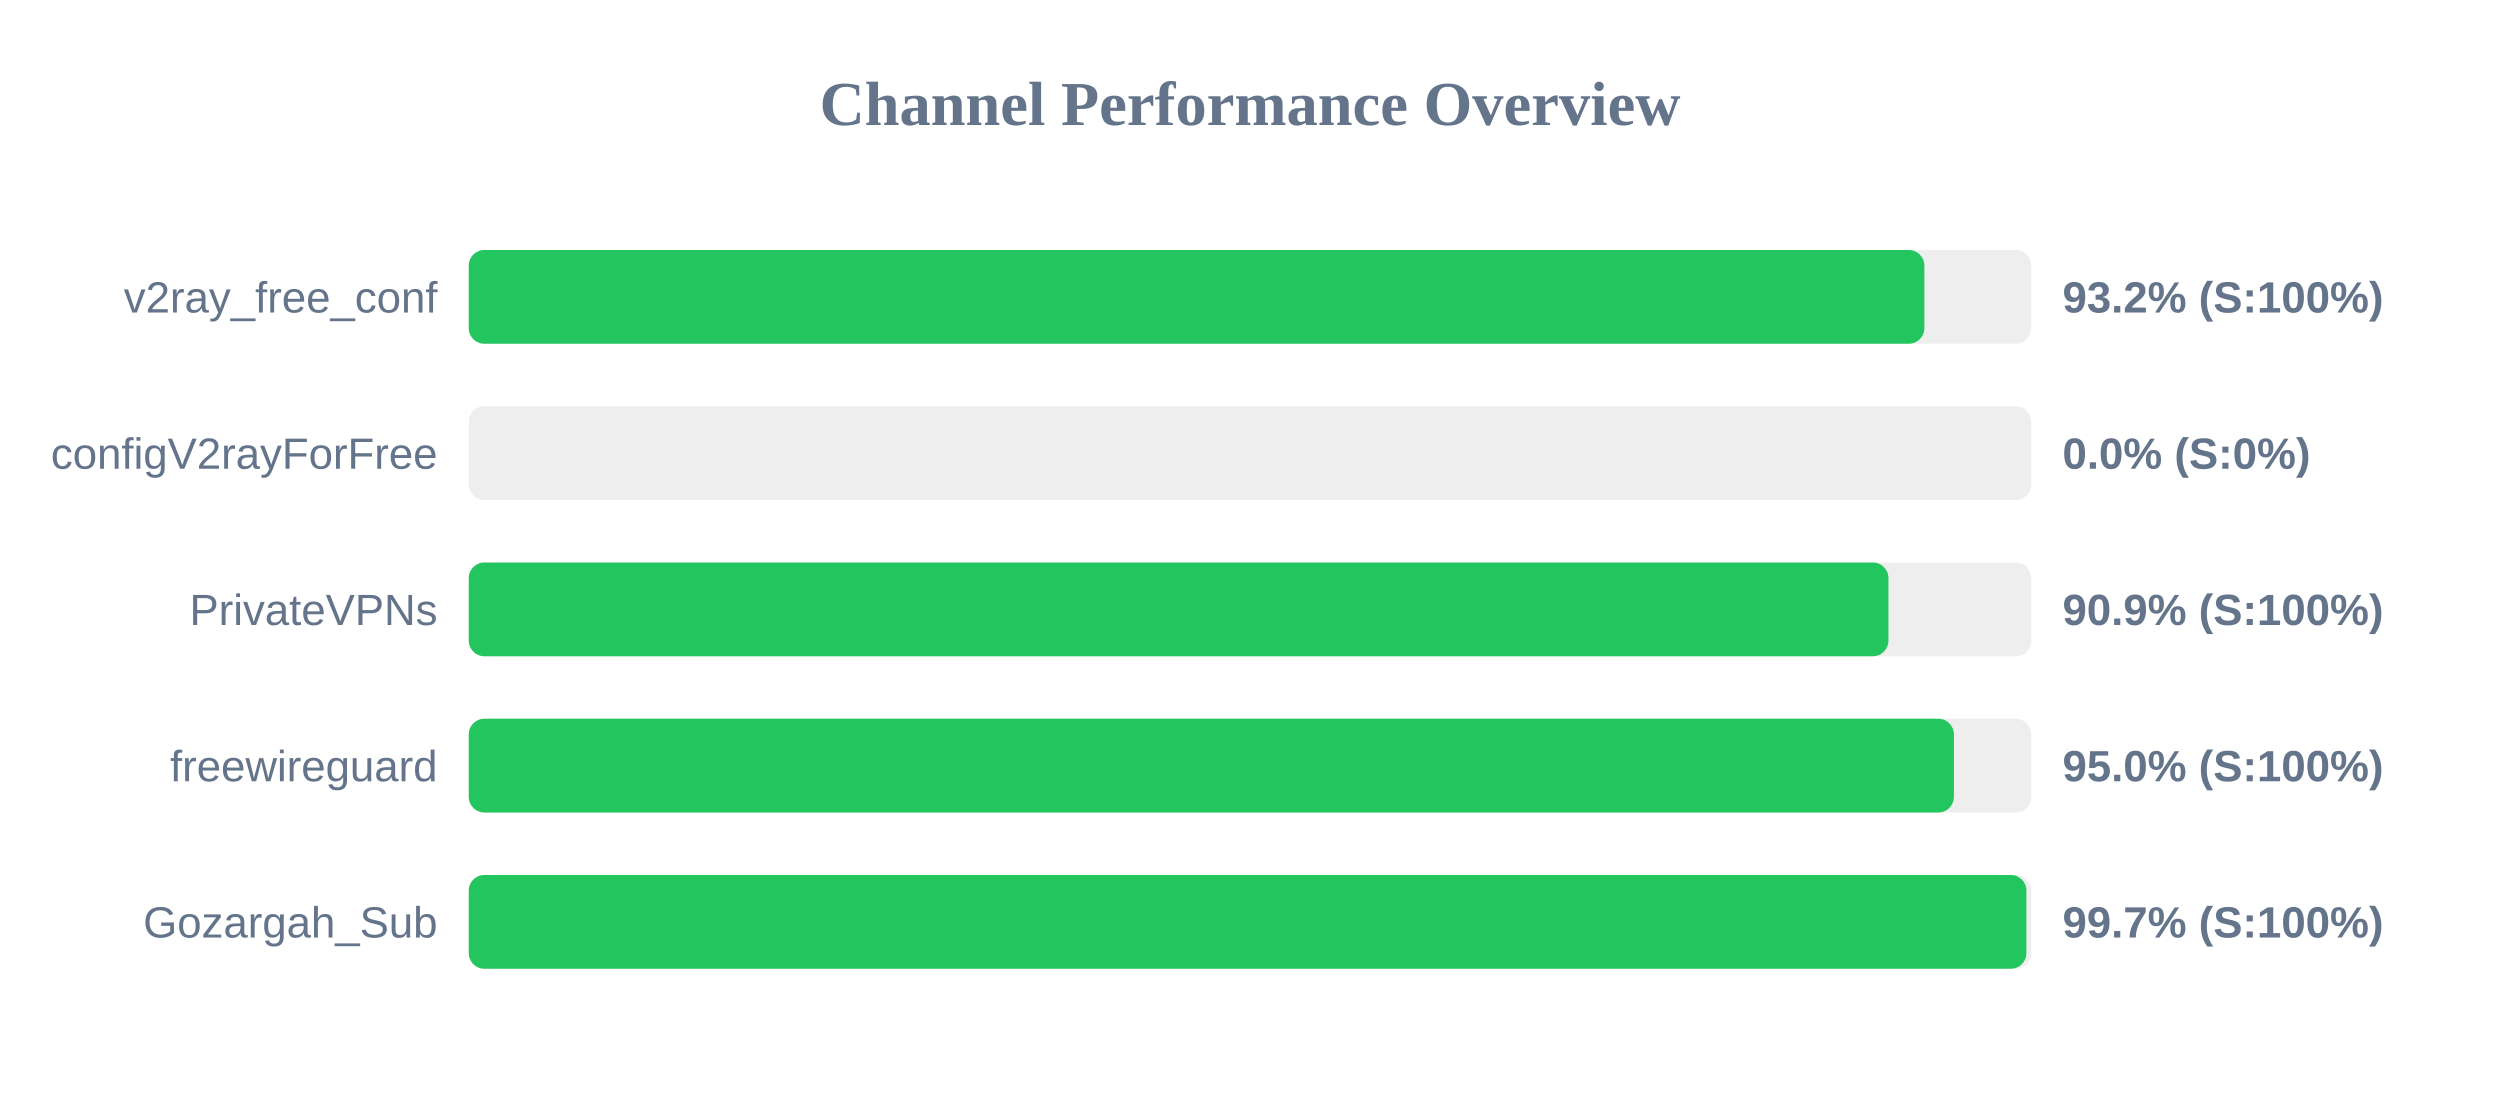
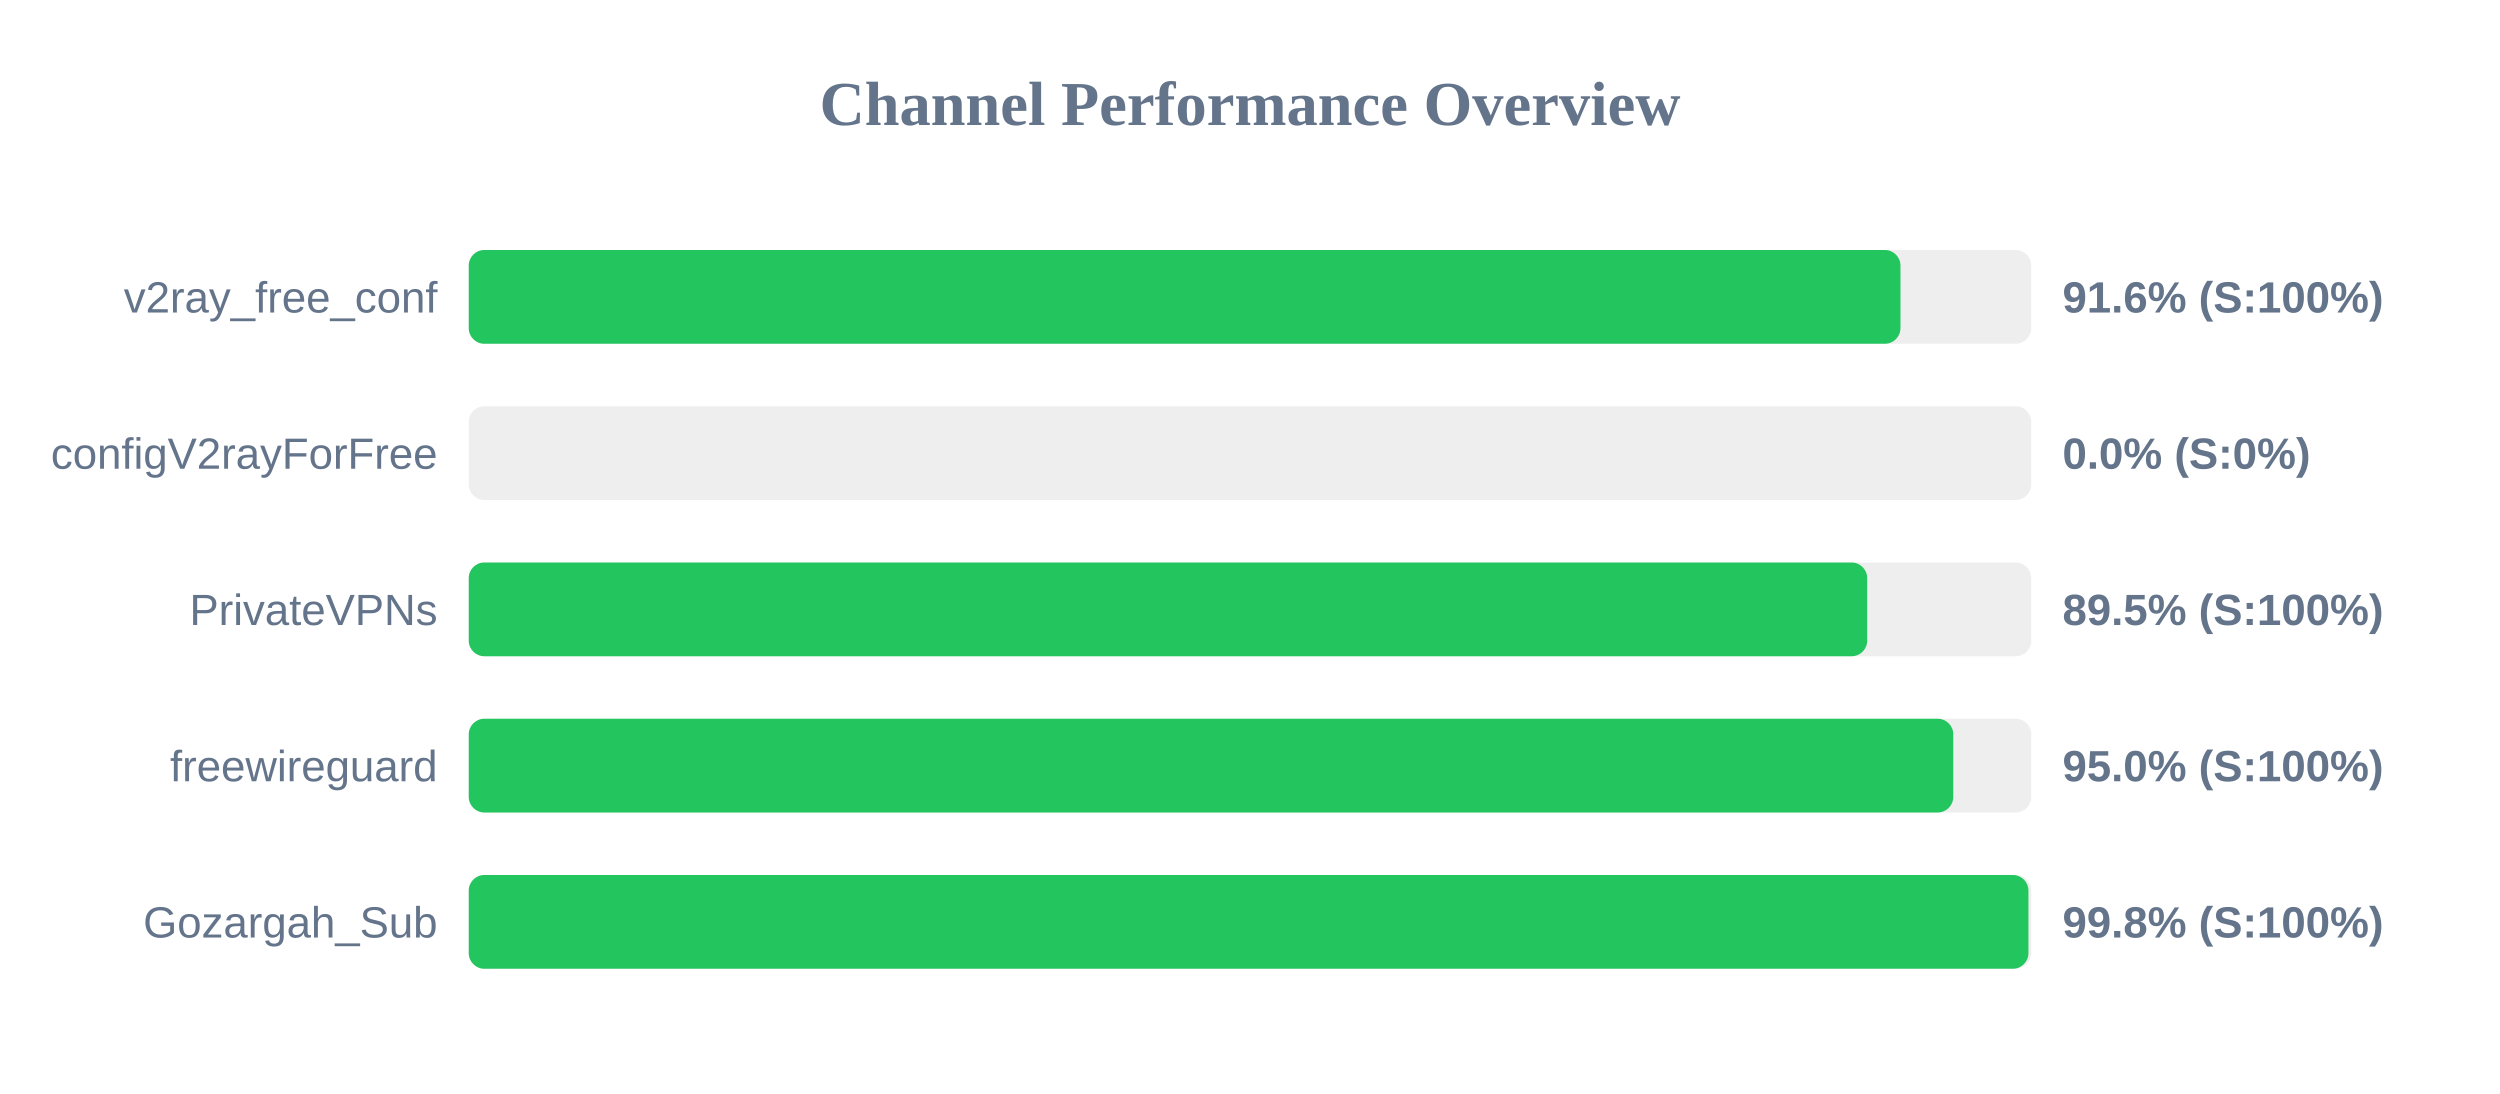
<svg xmlns="http://www.w3.org/2000/svg" width="800" height="350" version="1.1">
  <style>
        .row { font: 14px Arial; fill: #64748b; }
        .score { font: bold 14px Arial; fill: #64748b; }
    </style>
  <text x="400" y="40" text-anchor="middle" font-size="20px" font-weight="bold" fill="#64748b">Channel Performance Overview</text>
  <rect x="150" y="80" width="500" height="30" fill="#eee" rx="5" />
-   <rect x="150" y="80" width="465.8" height="30" fill="#22c55e" rx="5" />
+   <rect x="150" y="80" width="458.15" height="30" fill="#22c55e" rx="5" />
  <text x="140" y="100" text-anchor="end" class="row">v2ray_free_conf</text>
-   <text x="660" y="100" text-anchor="start" class="score">93.2% (S:100%)</text>
+   <text x="660" y="100" text-anchor="start" class="score">91.6% (S:100%)</text>
  <rect x="150" y="130" width="500" height="30" fill="#eee" rx="5" />
  <rect x="150" y="130" width="0.0" height="30" fill="#ef4444" rx="5" />
  <text x="140" y="150" text-anchor="end" class="row">configV2rayForFree</text>
  <text x="660" y="150" text-anchor="start" class="score">0.0% (S:0%)</text>
  <rect x="150" y="180" width="500" height="30" fill="#eee" rx="5" />
-   <rect x="150" y="180" width="454.3" height="30" fill="#22c55e" rx="5" />
+   <rect x="150" y="180" width="447.5" height="30" fill="#22c55e" rx="5" />
  <text x="140" y="200" text-anchor="end" class="row">PrivateVPNs</text>
-   <text x="660" y="200" text-anchor="start" class="score">90.9% (S:100%)</text>
+   <text x="660" y="200" text-anchor="start" class="score">89.5% (S:100%)</text>
  <rect x="150" y="230" width="500" height="30" fill="#eee" rx="5" />
-   <rect x="150" y="230" width="475.25" height="30" fill="#22c55e" rx="5" />
+   <rect x="150" y="230" width="475.05" height="30" fill="#22c55e" rx="5" />
  <text x="140" y="250" text-anchor="end" class="row">freewireguard</text>
  <text x="660" y="250" text-anchor="start" class="score">95.0% (S:100%)</text>
  <rect x="150" y="280" width="500" height="30" fill="#eee" rx="5" />
-   <rect x="150" y="280" width="498.45" height="30" fill="#22c55e" rx="5" />
+   <rect x="150" y="280" width="499.1" height="30" fill="#22c55e" rx="5" />
  <text x="140" y="300" text-anchor="end" class="row">Gozargah_Sub</text>
-   <text x="660" y="300" text-anchor="start" class="score">99.7% (S:100%)</text>
+   <text x="660" y="300" text-anchor="start" class="score">99.8% (S:100%)</text>
</svg>
